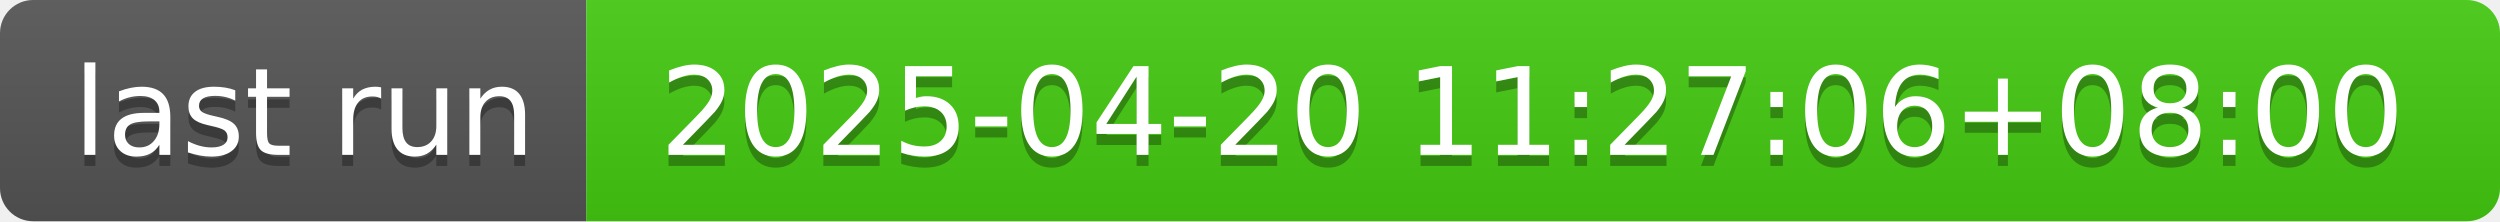
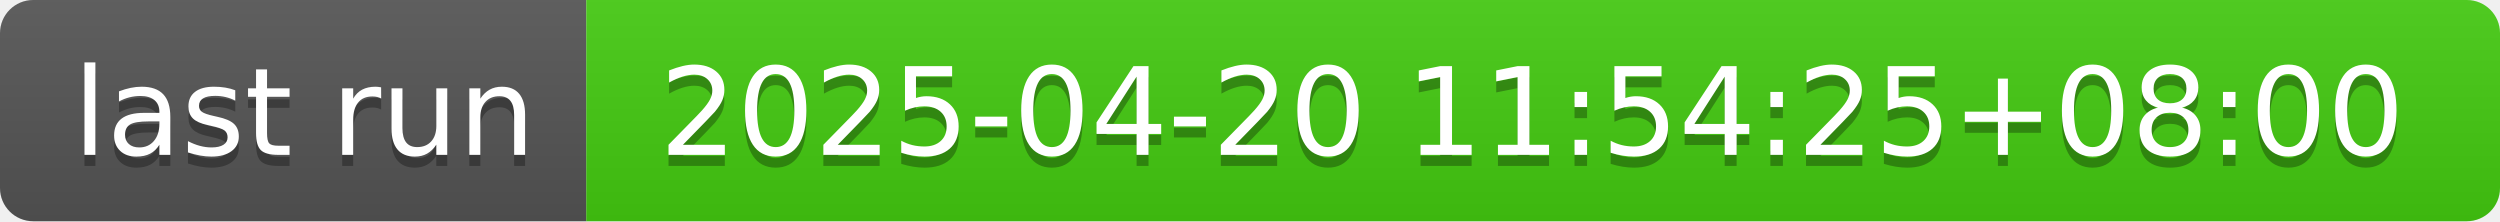
- <svg xmlns="http://www.w3.org/2000/svg" width="226" height="20" role="img" aria-label="last run: 2025-04-20 11:27:06+08:00">
+ <svg xmlns="http://www.w3.org/2000/svg" width="226" height="20" role="img" aria-label="last run: 2025-04-20 11:54:25+08:00">
  <linearGradient id="s" x2="0" y2="100%">
    <stop offset="0" stop-color="#bbb" stop-opacity=".1" />
    <stop offset="1" stop-opacity=".1" />
  </linearGradient>
  <clipPath id="r">
    <rect width="226" height="20" rx="3" fill="#fff" />
  </clipPath>
  <g clip-path="url(#r)">
    <rect width="53" height="20" fill="#555" />
    <rect x="53" width="173" height="20" fill="#4c1" />
    <rect width="226" height="20" fill="url(#s)" />
  </g>
  <g fill="#fff" text-anchor="middle" font-family="Verdana,Geneva,DejaVu Sans,sans-serif" text-rendering="geometricPrecision" font-size="110">
    <text aria-hidden="true" x="275" y="150" fill="#010101" fill-opacity=".3" transform="scale(.1)" textLength="430">last run</text>
    <text x="275" y="140" transform="scale(.1)" fill="#fff" textLength="430">last run</text>
-     <text aria-hidden="true" x="1385" y="150" fill="#010101" fill-opacity=".3" transform="scale(.1)" textLength="1630">2025-04-20 11:27:06+08:00</text>
-     <text x="1385" y="140" transform="scale(.1)" fill="#fff" textLength="1630">2025-04-20 11:27:06+08:00</text>
+     <text aria-hidden="true" x="1385" y="150" fill="#010101" fill-opacity=".3" transform="scale(.1)" textLength="1630">2025-04-20 11:54:25+08:00</text>
+     <text x="1385" y="140" transform="scale(.1)" fill="#fff" textLength="1630">2025-04-20 11:54:25+08:00</text>
  </g>
</svg>
